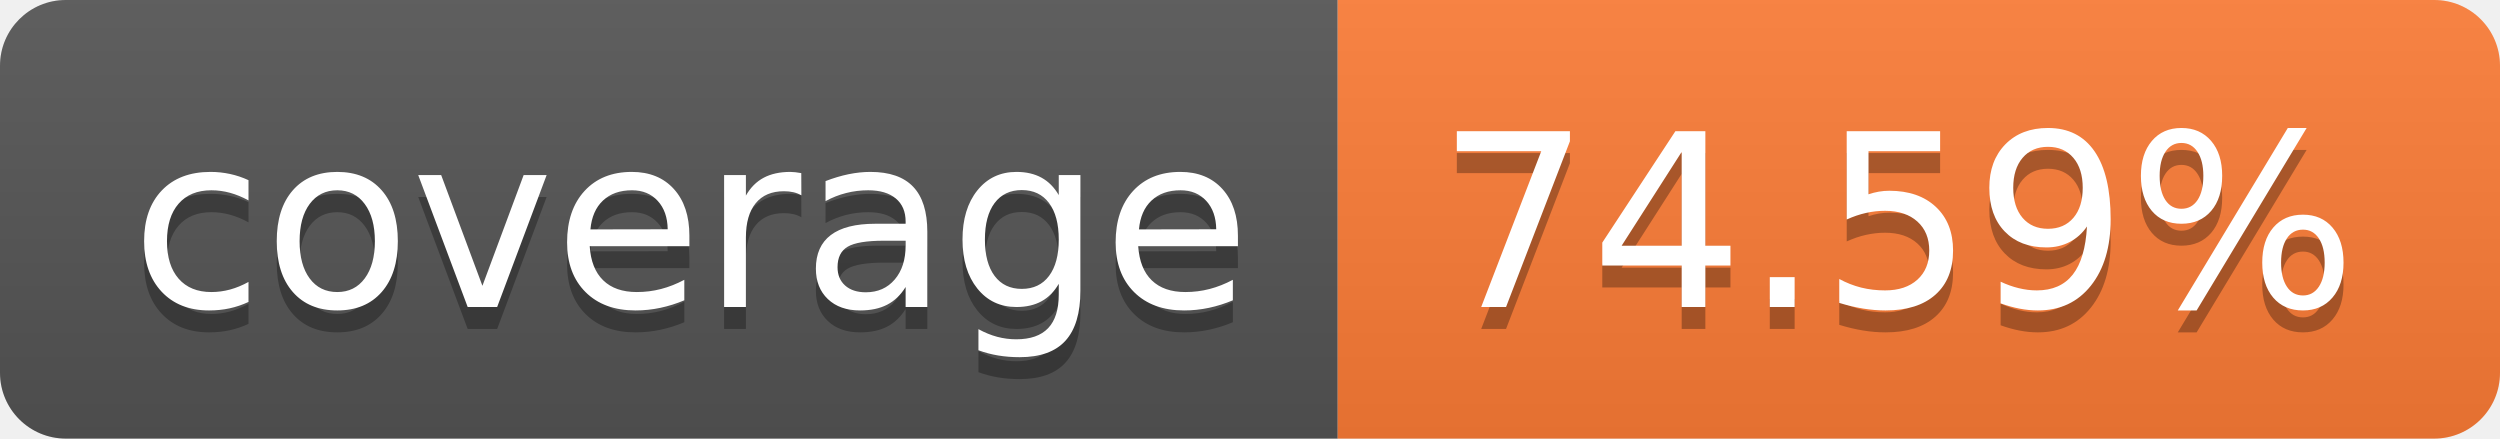
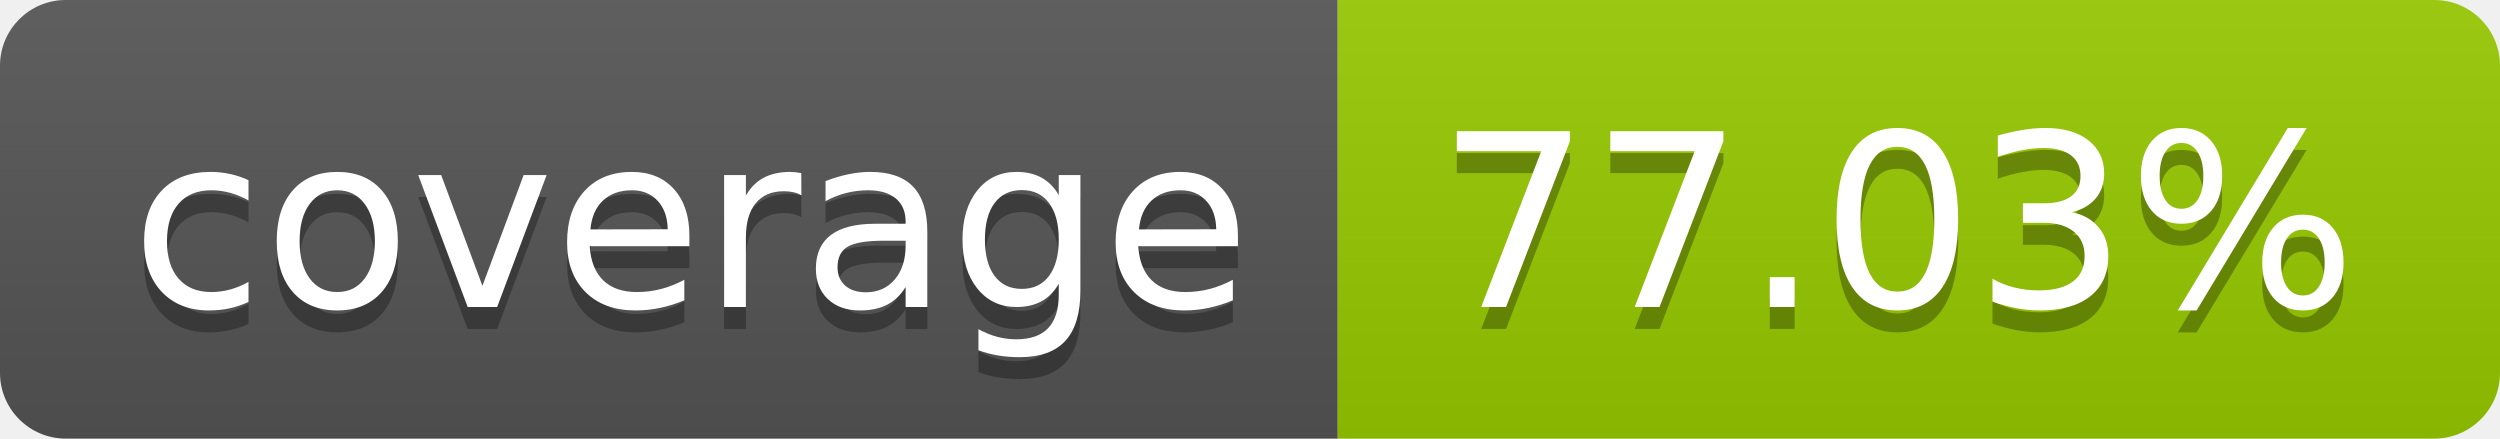
- <svg xmlns="http://www.w3.org/2000/svg" width="114" height="20" role="img" aria-label="coverage: 74.59%">
+ <svg xmlns="http://www.w3.org/2000/svg" width="114" height="20" role="img" aria-label="coverage: 77.03%">
  <linearGradient id="s" x2="0" y2="100%">
    <stop offset="0" stop-color="#bbb" stop-opacity=".1" />
    <stop offset="1" stop-opacity=".1" />
  </linearGradient>
  <clipPath id="r">
    <rect width="114" height="20" rx="3" fill="#fff" />
  </clipPath>
  <g clip-path="url(#r)">
    <rect width="61" height="20" fill="#555" />
-     <rect x="61" width="53" height="20" fill="#fe7d37" />
+     <rect x="61" width="53" height="20" fill="#97ca00" />
    <rect width="114" height="20" fill="url(#s)" />
  </g>
  <g fill="#fff" text-anchor="middle" font-family="Verdana,Geneva,DejaVu Sans,sans-serif" text-rendering="geometricPrecision" font-size="110">
    <text aria-hidden="true" x="315" y="150" fill="#010101" fill-opacity=".3" transform="scale(.1)" textLength="510">coverage</text>
    <text x="315" y="140" transform="scale(.1)" fill="#fff" textLength="510">coverage</text>
-     <text aria-hidden="true" x="865" y="150" fill="#010101" fill-opacity=".3" transform="scale(.1)" textLength="430">74.59%</text>
-     <text x="865" y="140" transform="scale(.1)" fill="#fff" textLength="430">74.59%</text>
+     <text aria-hidden="true" x="865" y="150" fill="#010101" fill-opacity=".3" transform="scale(.1)" textLength="430">77.03%</text>
+     <text x="865" y="140" transform="scale(.1)" fill="#fff" textLength="430">77.03%</text>
  </g>
</svg>
